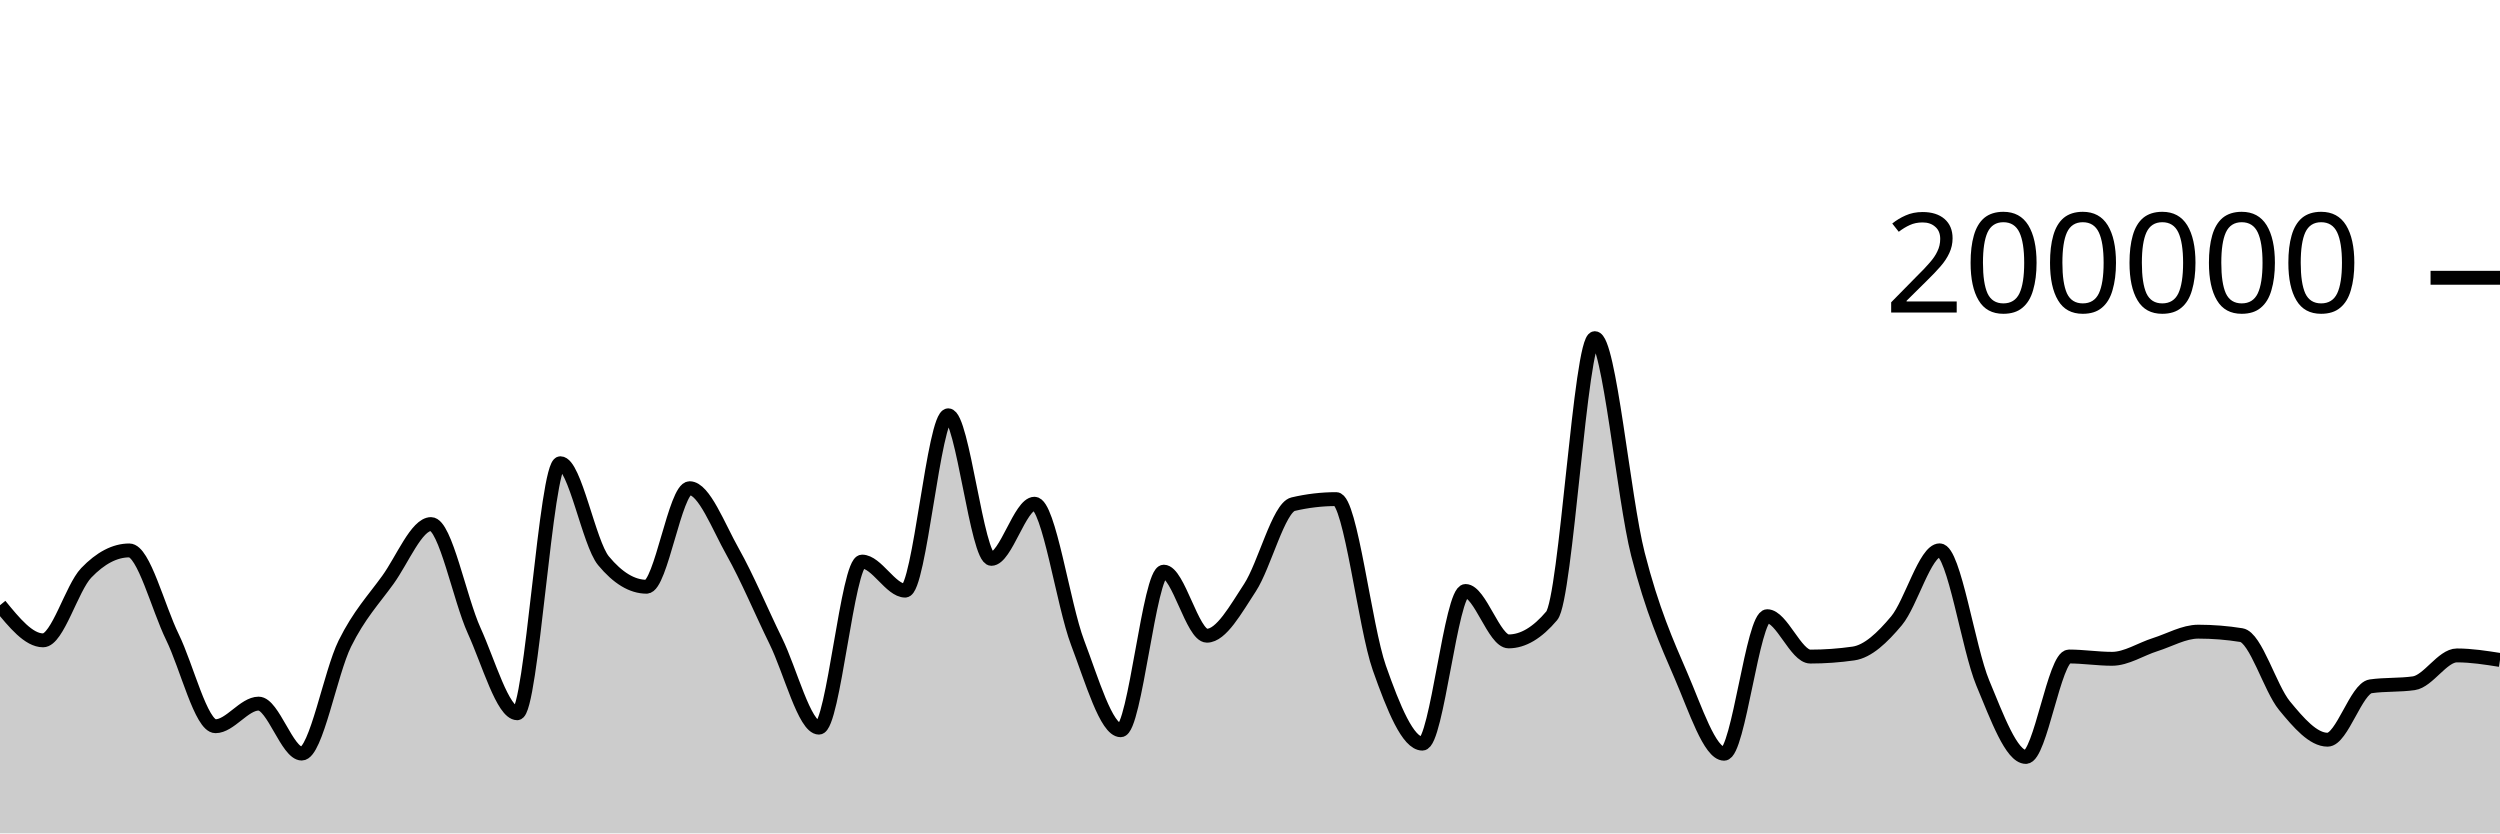
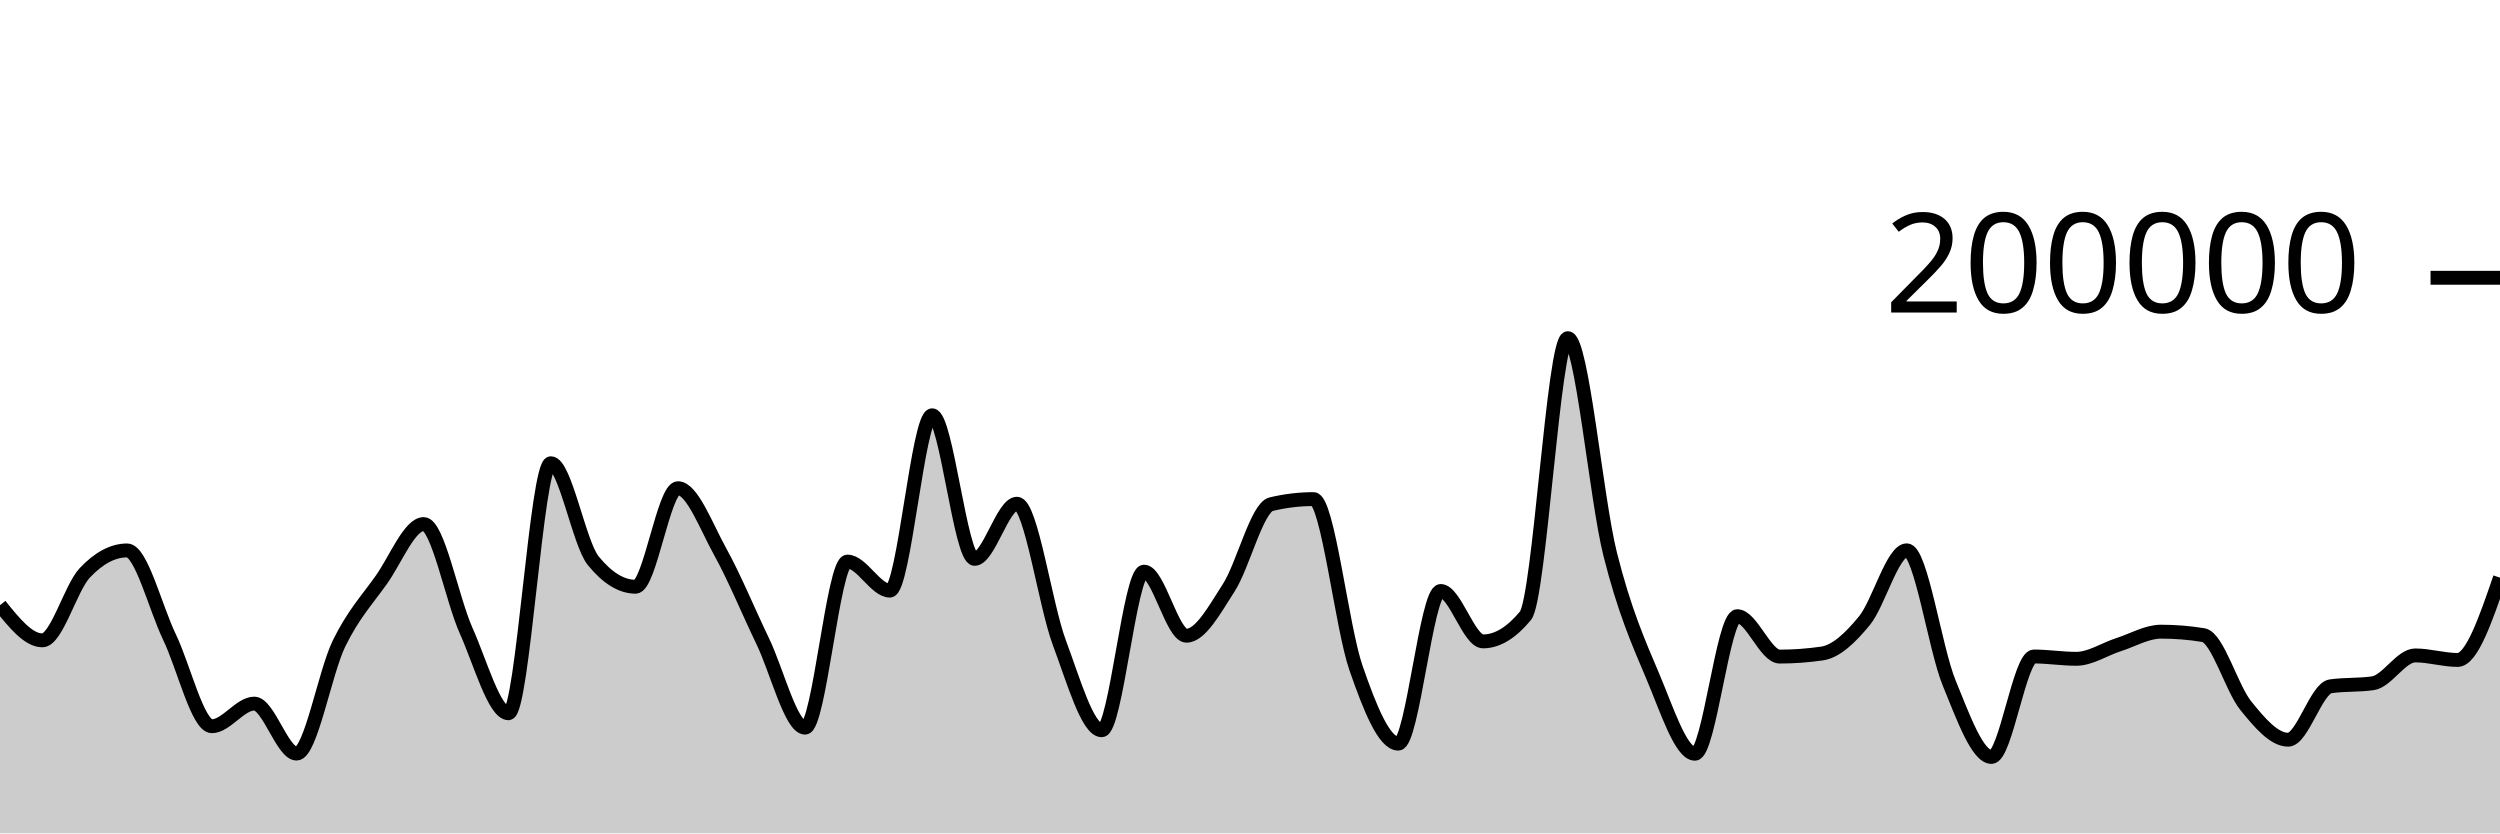
<svg xmlns="http://www.w3.org/2000/svg" viewBox="0 0 180 60">
  <g transform="translate(0,20)">
-     <path class="area" fill="rgba(0, 0, 0, 0.2)" d="M0,23.576C1.034,24.841,2.069,26.105,3.103,26.105C4.138,26.105,5.172,22.327,6.207,21.248C7.241,20.17,8.276,19.631,9.31,19.631C10.345,19.631,11.379,23.759,12.414,25.868C13.448,27.978,14.483,32.288,15.517,32.288C16.552,32.288,17.586,30.66,18.621,30.66C19.655,30.66,20.69,34.258,21.724,34.258C22.759,34.258,23.793,28.425,24.828,26.339C25.862,24.254,26.897,23.179,27.931,21.745C28.966,20.31,30,17.733,31.034,17.733C32.069,17.733,33.103,23.132,34.138,25.402C35.172,27.673,36.207,31.354,37.241,31.354C38.276,31.354,39.31,13.352,40.345,13.352C41.379,13.352,42.414,19.121,43.448,20.371C44.483,21.621,45.517,22.245,46.552,22.245C47.586,22.245,48.621,15.151,49.655,15.151C50.69,15.151,51.724,17.907,52.759,19.742C53.793,21.577,54.828,24.056,55.862,26.164C56.897,28.272,57.931,32.391,58.966,32.391C60,32.391,61.034,20.434,62.069,20.434C63.103,20.434,64.138,22.525,65.172,22.525C66.207,22.525,67.241,9.901,68.276,9.901C69.31,9.901,70.345,20.238,71.379,20.238C72.414,20.238,73.448,16.268,74.483,16.268C75.517,16.268,76.552,23.55,77.586,26.268C78.621,28.987,79.655,32.578,80.69,32.578C81.724,32.578,82.759,21.159,83.793,21.159C84.828,21.159,85.862,25.771,86.897,25.771C87.931,25.771,88.966,23.886,90,22.308C91.034,20.729,92.069,16.543,93.103,16.3C94.138,16.057,95.172,15.936,96.207,15.936C97.241,15.936,98.276,25.148,99.31,28.083C100.345,31.017,101.379,33.542,102.414,33.542C103.448,33.542,104.483,22.551,105.517,22.551C106.552,22.551,107.586,26.18,108.621,26.18C109.655,26.18,110.69,25.565,111.724,24.337C112.759,23.109,113.793,4.347,114.828,4.347C115.862,4.347,116.897,15.848,117.931,19.899C118.966,23.95,120,26.257,121.034,28.652C122.069,31.047,123.103,34.269,124.138,34.269C125.172,34.269,126.207,24.366,127.241,24.366C128.276,24.366,129.31,27.274,130.345,27.274C131.379,27.274,132.414,27.2,133.448,27.052C134.483,26.904,135.517,25.931,136.552,24.693C137.586,23.455,138.621,19.623,139.655,19.623C140.69,19.623,141.724,26.694,142.759,29.173C143.793,31.652,144.828,34.5,145.862,34.5C146.897,34.5,147.931,27.268,148.966,27.268C150,27.268,151.034,27.434,152.069,27.434C153.103,27.434,154.138,26.739,155.172,26.413C156.207,26.087,157.241,25.48,158.276,25.48C159.31,25.48,160.345,25.562,161.379,25.728C162.414,25.893,163.448,29.552,164.483,30.807C165.517,32.063,166.552,33.259,167.586,33.259C168.621,33.259,169.655,29.561,170.69,29.414C171.724,29.268,172.759,29.341,173.793,29.194C174.828,29.048,175.862,27.19,176.897,27.19C177.931,27.19,178.966,27.353,180,27.516L180,40C178.966,40,177.931,40,176.897,40C175.862,40,174.828,40,173.793,40C172.759,40,171.724,40,170.69,40C169.655,40,168.621,40,167.586,40C166.552,40,165.517,40,164.483,40C163.448,40,162.414,40,161.379,40C160.345,40,159.31,40,158.276,40C157.241,40,156.207,40,155.172,40C154.138,40,153.103,40,152.069,40C151.034,40,150,40,148.966,40C147.931,40,146.897,40,145.862,40C144.828,40,143.793,40,142.759,40C141.724,40,140.69,40,139.655,40C138.621,40,137.586,40,136.552,40C135.517,40,134.483,40,133.448,40C132.414,40,131.379,40,130.345,40C129.31,40,128.276,40,127.241,40C126.207,40,125.172,40,124.138,40C123.103,40,122.069,40,121.034,40C120,40,118.966,40,117.931,40C116.897,40,115.862,40,114.828,40C113.793,40,112.759,40,111.724,40C110.69,40,109.655,40,108.621,40C107.586,40,106.552,40,105.517,40C104.483,40,103.448,40,102.414,40C101.379,40,100.345,40,99.31,40C98.276,40,97.241,40,96.207,40C95.172,40,94.138,40,93.103,40C92.069,40,91.034,40,90,40C88.966,40,87.931,40,86.897,40C85.862,40,84.828,40,83.793,40C82.759,40,81.724,40,80.69,40C79.655,40,78.621,40,77.586,40C76.552,40,75.517,40,74.483,40C73.448,40,72.414,40,71.379,40C70.345,40,69.31,40,68.276,40C67.241,40,66.207,40,65.172,40C64.138,40,63.103,40,62.069,40C61.034,40,60,40,58.966,40C57.931,40,56.897,40,55.862,40C54.828,40,53.793,40,52.759,40C51.724,40,50.69,40,49.655,40C48.621,40,47.586,40,46.552,40C45.517,40,44.483,40,43.448,40C42.414,40,41.379,40,40.345,40C39.31,40,38.276,40,37.241,40C36.207,40,35.172,40,34.138,40C33.103,40,32.069,40,31.034,40C30,40,28.966,40,27.931,40C26.897,40,25.862,40,24.828,40C23.793,40,22.759,40,21.724,40C20.69,40,19.655,40,18.621,40C17.586,40,16.552,40,15.517,40C14.483,40,13.448,40,12.414,40C11.379,40,10.345,40,9.31,40C8.276,40,7.241,40,6.207,40C5.172,40,4.138,40,3.103,40C2.069,40,1.034,40,0,40Z" />
-     <path class="line" stroke="black" fill="none" d="M0,23.576C1.034,24.841,2.069,26.105,3.103,26.105C4.138,26.105,5.172,22.327,6.207,21.248C7.241,20.17,8.276,19.631,9.31,19.631C10.345,19.631,11.379,23.759,12.414,25.868C13.448,27.978,14.483,32.288,15.517,32.288C16.552,32.288,17.586,30.66,18.621,30.66C19.655,30.66,20.69,34.258,21.724,34.258C22.759,34.258,23.793,28.425,24.828,26.339C25.862,24.254,26.897,23.179,27.931,21.745C28.966,20.31,30,17.733,31.034,17.733C32.069,17.733,33.103,23.132,34.138,25.402C35.172,27.673,36.207,31.354,37.241,31.354C38.276,31.354,39.31,13.352,40.345,13.352C41.379,13.352,42.414,19.121,43.448,20.371C44.483,21.621,45.517,22.245,46.552,22.245C47.586,22.245,48.621,15.151,49.655,15.151C50.69,15.151,51.724,17.907,52.759,19.742C53.793,21.577,54.828,24.056,55.862,26.164C56.897,28.272,57.931,32.391,58.966,32.391C60,32.391,61.034,20.434,62.069,20.434C63.103,20.434,64.138,22.525,65.172,22.525C66.207,22.525,67.241,9.901,68.276,9.901C69.31,9.901,70.345,20.238,71.379,20.238C72.414,20.238,73.448,16.268,74.483,16.268C75.517,16.268,76.552,23.55,77.586,26.268C78.621,28.987,79.655,32.578,80.69,32.578C81.724,32.578,82.759,21.159,83.793,21.159C84.828,21.159,85.862,25.771,86.897,25.771C87.931,25.771,88.966,23.886,90,22.308C91.034,20.729,92.069,16.543,93.103,16.3C94.138,16.057,95.172,15.936,96.207,15.936C97.241,15.936,98.276,25.148,99.31,28.083C100.345,31.017,101.379,33.542,102.414,33.542C103.448,33.542,104.483,22.551,105.517,22.551C106.552,22.551,107.586,26.18,108.621,26.18C109.655,26.18,110.69,25.565,111.724,24.337C112.759,23.109,113.793,4.347,114.828,4.347C115.862,4.347,116.897,15.848,117.931,19.899C118.966,23.95,120,26.257,121.034,28.652C122.069,31.047,123.103,34.269,124.138,34.269C125.172,34.269,126.207,24.366,127.241,24.366C128.276,24.366,129.31,27.274,130.345,27.274C131.379,27.274,132.414,27.2,133.448,27.052C134.483,26.904,135.517,25.931,136.552,24.693C137.586,23.455,138.621,19.623,139.655,19.623C140.69,19.623,141.724,26.694,142.759,29.173C143.793,31.652,144.828,34.5,145.862,34.5C146.897,34.5,147.931,27.268,148.966,27.268C150,27.268,151.034,27.434,152.069,27.434C153.103,27.434,154.138,26.739,155.172,26.413C156.207,26.087,157.241,25.48,158.276,25.48C159.31,25.48,160.345,25.562,161.379,25.728C162.414,25.893,163.448,29.552,164.483,30.807C165.517,32.063,166.552,33.259,167.586,33.259C168.621,33.259,169.655,29.561,170.69,29.414C171.724,29.268,172.759,29.341,173.793,29.194C174.828,29.048,175.862,27.19,176.897,27.19C177.931,27.19,178.966,27.353,180,27.516" />
+     <path class="area" fill="rgba(0, 0, 0, 0.2)" d="M0,23.576C1.017,24.841,2.034,26.105,3.051,26.105C4.068,26.105,5.085,22.327,6.102,21.248C7.119,20.17,8.136,19.631,9.153,19.631C10.169,19.631,11.186,23.759,12.203,25.868C13.22,27.978,14.237,32.288,15.254,32.288C16.271,32.288,17.288,30.66,18.305,30.66C19.322,30.66,20.339,34.258,21.356,34.258C22.373,34.258,23.39,28.425,24.407,26.339C25.424,24.254,26.441,23.179,27.458,21.745C28.475,20.31,29.492,17.733,30.508,17.733C31.525,17.733,32.542,23.132,33.559,25.402C34.576,27.673,35.593,31.354,36.61,31.354C37.627,31.354,38.644,13.352,39.661,13.352C40.678,13.352,41.695,19.121,42.712,20.371C43.729,21.621,44.746,22.245,45.763,22.245C46.78,22.245,47.797,15.151,48.814,15.151C49.831,15.151,50.847,17.907,51.864,19.742C52.881,21.577,53.898,24.056,54.915,26.164C55.932,28.272,56.949,32.391,57.966,32.391C58.983,32.391,60,20.434,61.017,20.434C62.034,20.434,63.051,22.525,64.068,22.525C65.085,22.525,66.102,9.901,67.119,9.901C68.136,9.901,69.153,20.238,70.169,20.238C71.186,20.238,72.203,16.268,73.22,16.268C74.237,16.268,75.254,23.55,76.271,26.268C77.288,28.987,78.305,32.578,79.322,32.578C80.339,32.578,81.356,21.159,82.373,21.159C83.39,21.159,84.407,25.771,85.424,25.771C86.441,25.771,87.458,23.886,88.475,22.308C89.492,20.729,90.508,16.543,91.525,16.3C92.542,16.057,93.559,15.936,94.576,15.936C95.593,15.936,96.61,25.148,97.627,28.083C98.644,31.017,99.661,33.542,100.678,33.542C101.695,33.542,102.712,22.551,103.729,22.551C104.746,22.551,105.763,26.18,106.78,26.18C107.797,26.18,108.814,25.565,109.831,24.337C110.847,23.109,111.864,4.347,112.881,4.347C113.898,4.347,114.915,15.848,115.932,19.899C116.949,23.95,117.966,26.257,118.983,28.652C120,31.047,121.017,34.269,122.034,34.269C123.051,34.269,124.068,24.366,125.085,24.366C126.102,24.366,127.119,27.274,128.136,27.274C129.153,27.274,130.169,27.2,131.186,27.052C132.203,26.904,133.22,25.931,134.237,24.693C135.254,23.455,136.271,19.623,137.288,19.623C138.305,19.623,139.322,26.693,140.339,29.173C141.356,31.652,142.373,34.5,143.39,34.5C144.407,34.5,145.424,27.268,146.441,27.268C147.458,27.268,148.475,27.434,149.492,27.434C150.508,27.434,151.525,26.739,152.542,26.413C153.559,26.087,154.576,25.48,155.593,25.48C156.61,25.48,157.627,25.562,158.644,25.728C159.661,25.893,160.678,29.552,161.695,30.807C162.712,32.063,163.729,33.259,164.746,33.259C165.763,33.259,166.78,29.561,167.797,29.414C168.814,29.268,169.831,29.341,170.847,29.194C171.864,29.048,172.881,27.19,173.898,27.19C174.915,27.19,175.932,27.516,176.949,27.516C177.966,27.516,178.983,24.554,180,21.592L180,40C178.983,40,177.966,40,176.949,40C175.932,40,174.915,40,173.898,40C172.881,40,171.864,40,170.847,40C169.831,40,168.814,40,167.797,40C166.78,40,165.763,40,164.746,40C163.729,40,162.712,40,161.695,40C160.678,40,159.661,40,158.644,40C157.627,40,156.61,40,155.593,40C154.576,40,153.559,40,152.542,40C151.525,40,150.508,40,149.492,40C148.475,40,147.458,40,146.441,40C145.424,40,144.407,40,143.39,40C142.373,40,141.356,40,140.339,40C139.322,40,138.305,40,137.288,40C136.271,40,135.254,40,134.237,40C133.22,40,132.203,40,131.186,40C130.169,40,129.153,40,128.136,40C127.119,40,126.102,40,125.085,40C124.068,40,123.051,40,122.034,40C121.017,40,120,40,118.983,40C117.966,40,116.949,40,115.932,40C114.915,40,113.898,40,112.881,40C111.864,40,110.847,40,109.831,40C108.814,40,107.797,40,106.78,40C105.763,40,104.746,40,103.729,40C102.712,40,101.695,40,100.678,40C99.661,40,98.644,40,97.627,40C96.61,40,95.593,40,94.576,40C93.559,40,92.542,40,91.525,40C90.508,40,89.492,40,88.475,40C87.458,40,86.441,40,85.424,40C84.407,40,83.39,40,82.373,40C81.356,40,80.339,40,79.322,40C78.305,40,77.288,40,76.271,40C75.254,40,74.237,40,73.22,40C72.203,40,71.186,40,70.169,40C69.153,40,68.136,40,67.119,40C66.102,40,65.085,40,64.068,40C63.051,40,62.034,40,61.017,40C60,40,58.983,40,57.966,40C56.949,40,55.932,40,54.915,40C53.898,40,52.881,40,51.864,40C50.847,40,49.831,40,48.814,40C47.797,40,46.78,40,45.763,40C44.746,40,43.729,40,42.712,40C41.695,40,40.678,40,39.661,40C38.644,40,37.627,40,36.61,40C35.593,40,34.576,40,33.559,40C32.542,40,31.525,40,30.508,40C29.492,40,28.475,40,27.458,40C26.441,40,25.424,40,24.407,40C23.39,40,22.373,40,21.356,40C20.339,40,19.322,40,18.305,40C17.288,40,16.271,40,15.254,40C14.237,40,13.22,40,12.203,40C11.186,40,10.169,40,9.153,40C8.136,40,7.119,40,6.102,40C5.085,40,4.068,40,3.051,40C2.034,40,1.017,40,0,40Z" />
+     <path class="line" stroke="black" fill="none" d="M0,23.576C1.017,24.841,2.034,26.105,3.051,26.105C4.068,26.105,5.085,22.327,6.102,21.248C7.119,20.17,8.136,19.631,9.153,19.631C10.169,19.631,11.186,23.759,12.203,25.868C13.22,27.978,14.237,32.288,15.254,32.288C16.271,32.288,17.288,30.66,18.305,30.66C19.322,30.66,20.339,34.258,21.356,34.258C22.373,34.258,23.39,28.425,24.407,26.339C25.424,24.254,26.441,23.179,27.458,21.745C28.475,20.31,29.492,17.733,30.508,17.733C31.525,17.733,32.542,23.132,33.559,25.402C34.576,27.673,35.593,31.354,36.61,31.354C37.627,31.354,38.644,13.352,39.661,13.352C40.678,13.352,41.695,19.121,42.712,20.371C43.729,21.621,44.746,22.245,45.763,22.245C46.78,22.245,47.797,15.151,48.814,15.151C49.831,15.151,50.847,17.907,51.864,19.742C52.881,21.577,53.898,24.056,54.915,26.164C55.932,28.272,56.949,32.391,57.966,32.391C58.983,32.391,60,20.434,61.017,20.434C62.034,20.434,63.051,22.525,64.068,22.525C65.085,22.525,66.102,9.901,67.119,9.901C68.136,9.901,69.153,20.238,70.169,20.238C71.186,20.238,72.203,16.268,73.22,16.268C74.237,16.268,75.254,23.55,76.271,26.268C77.288,28.987,78.305,32.578,79.322,32.578C80.339,32.578,81.356,21.159,82.373,21.159C83.39,21.159,84.407,25.771,85.424,25.771C86.441,25.771,87.458,23.886,88.475,22.308C89.492,20.729,90.508,16.543,91.525,16.3C92.542,16.057,93.559,15.936,94.576,15.936C95.593,15.936,96.61,25.148,97.627,28.083C98.644,31.017,99.661,33.542,100.678,33.542C101.695,33.542,102.712,22.551,103.729,22.551C104.746,22.551,105.763,26.18,106.78,26.18C107.797,26.18,108.814,25.565,109.831,24.337C110.847,23.109,111.864,4.347,112.881,4.347C113.898,4.347,114.915,15.848,115.932,19.899C116.949,23.95,117.966,26.257,118.983,28.652C120,31.047,121.017,34.269,122.034,34.269C123.051,34.269,124.068,24.366,125.085,24.366C126.102,24.366,127.119,27.274,128.136,27.274C129.153,27.274,130.169,27.2,131.186,27.052C132.203,26.904,133.22,25.931,134.237,24.693C135.254,23.455,136.271,19.623,137.288,19.623C138.305,19.623,139.322,26.693,140.339,29.173C141.356,31.652,142.373,34.5,143.39,34.5C144.407,34.5,145.424,27.268,146.441,27.268C147.458,27.268,148.475,27.434,149.492,27.434C150.508,27.434,151.525,26.739,152.542,26.413C153.559,26.087,154.576,25.48,155.593,25.48C156.61,25.48,157.627,25.562,158.644,25.728C159.661,25.893,160.678,29.552,161.695,30.807C162.712,32.063,163.729,33.259,164.746,33.259C165.763,33.259,166.78,29.561,167.797,29.414C168.814,29.268,169.831,29.341,170.847,29.194C171.864,29.048,172.881,27.19,173.898,27.19C174.915,27.19,175.932,27.516,176.949,27.516C177.966,27.516,178.983,24.554,180,21.592" />
    <path class="axis-ceiling" stroke-width="1" stroke="black" fill="none" d="M175,0L180,0" />
    <text class="axis-ceiling-label" font-family="sans-serif" text-anchor="end" font-size="10px" x="170" y="2.5">200000</text>
  </g>
</svg>
